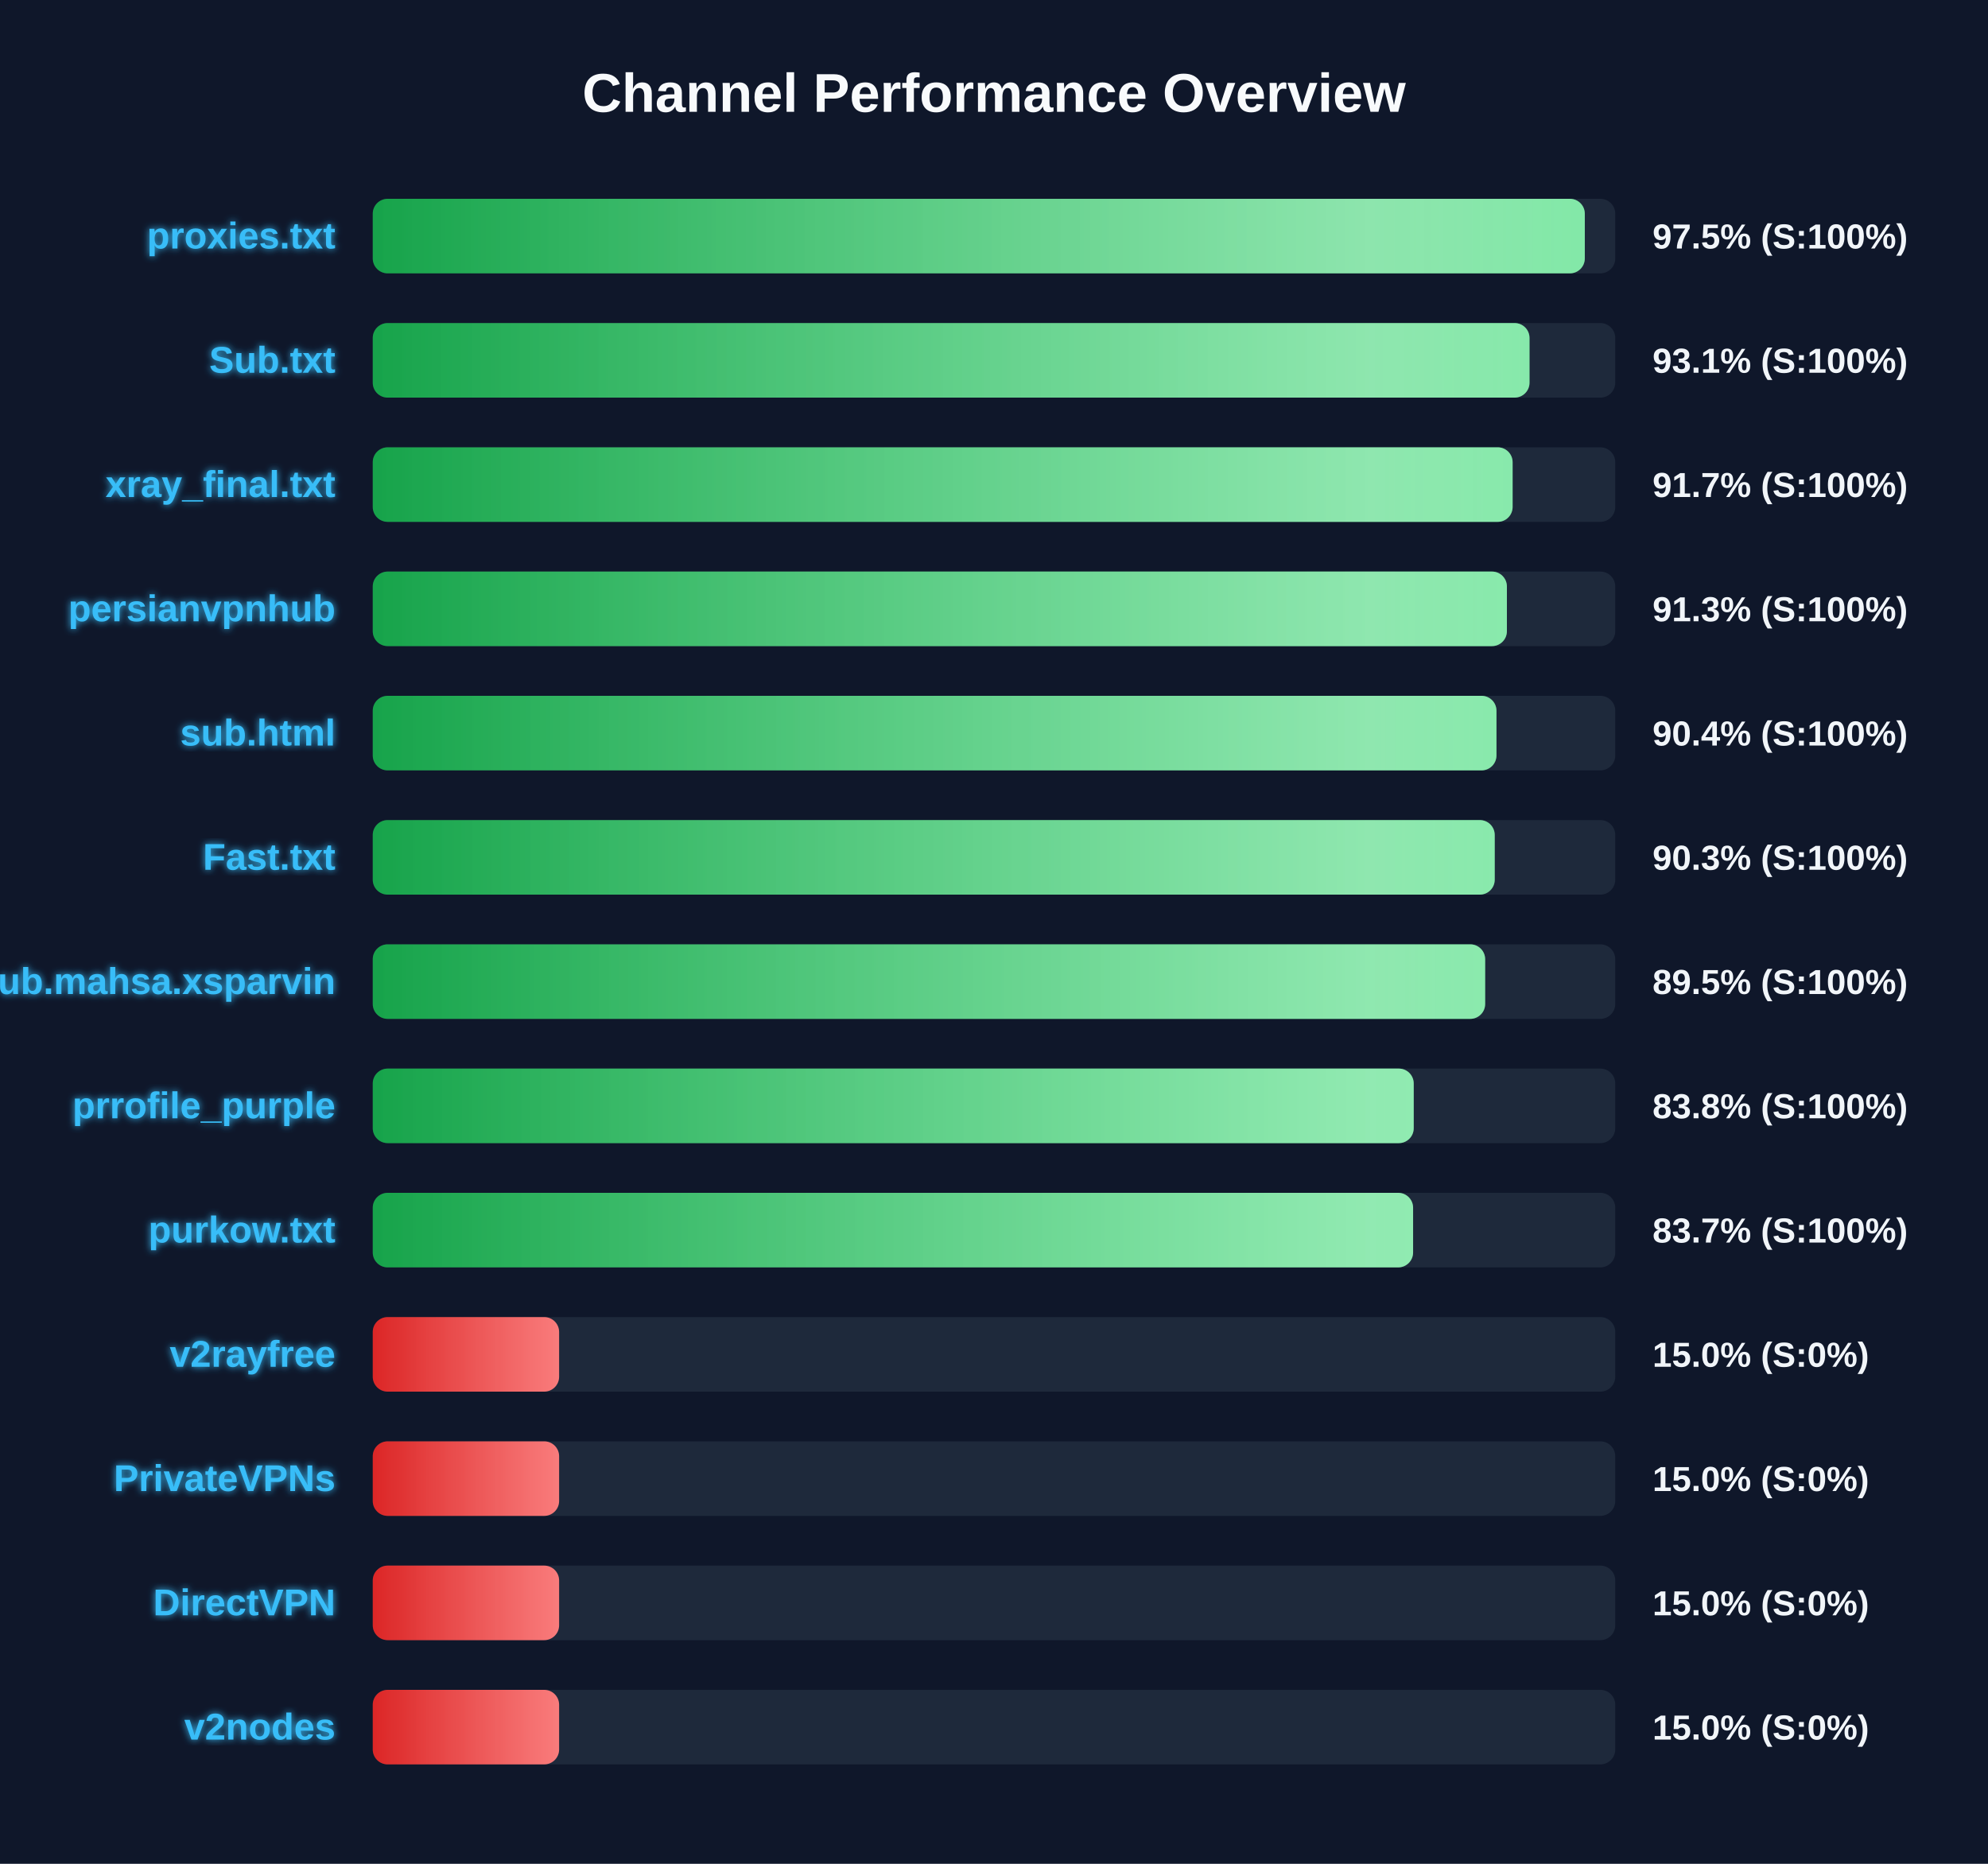
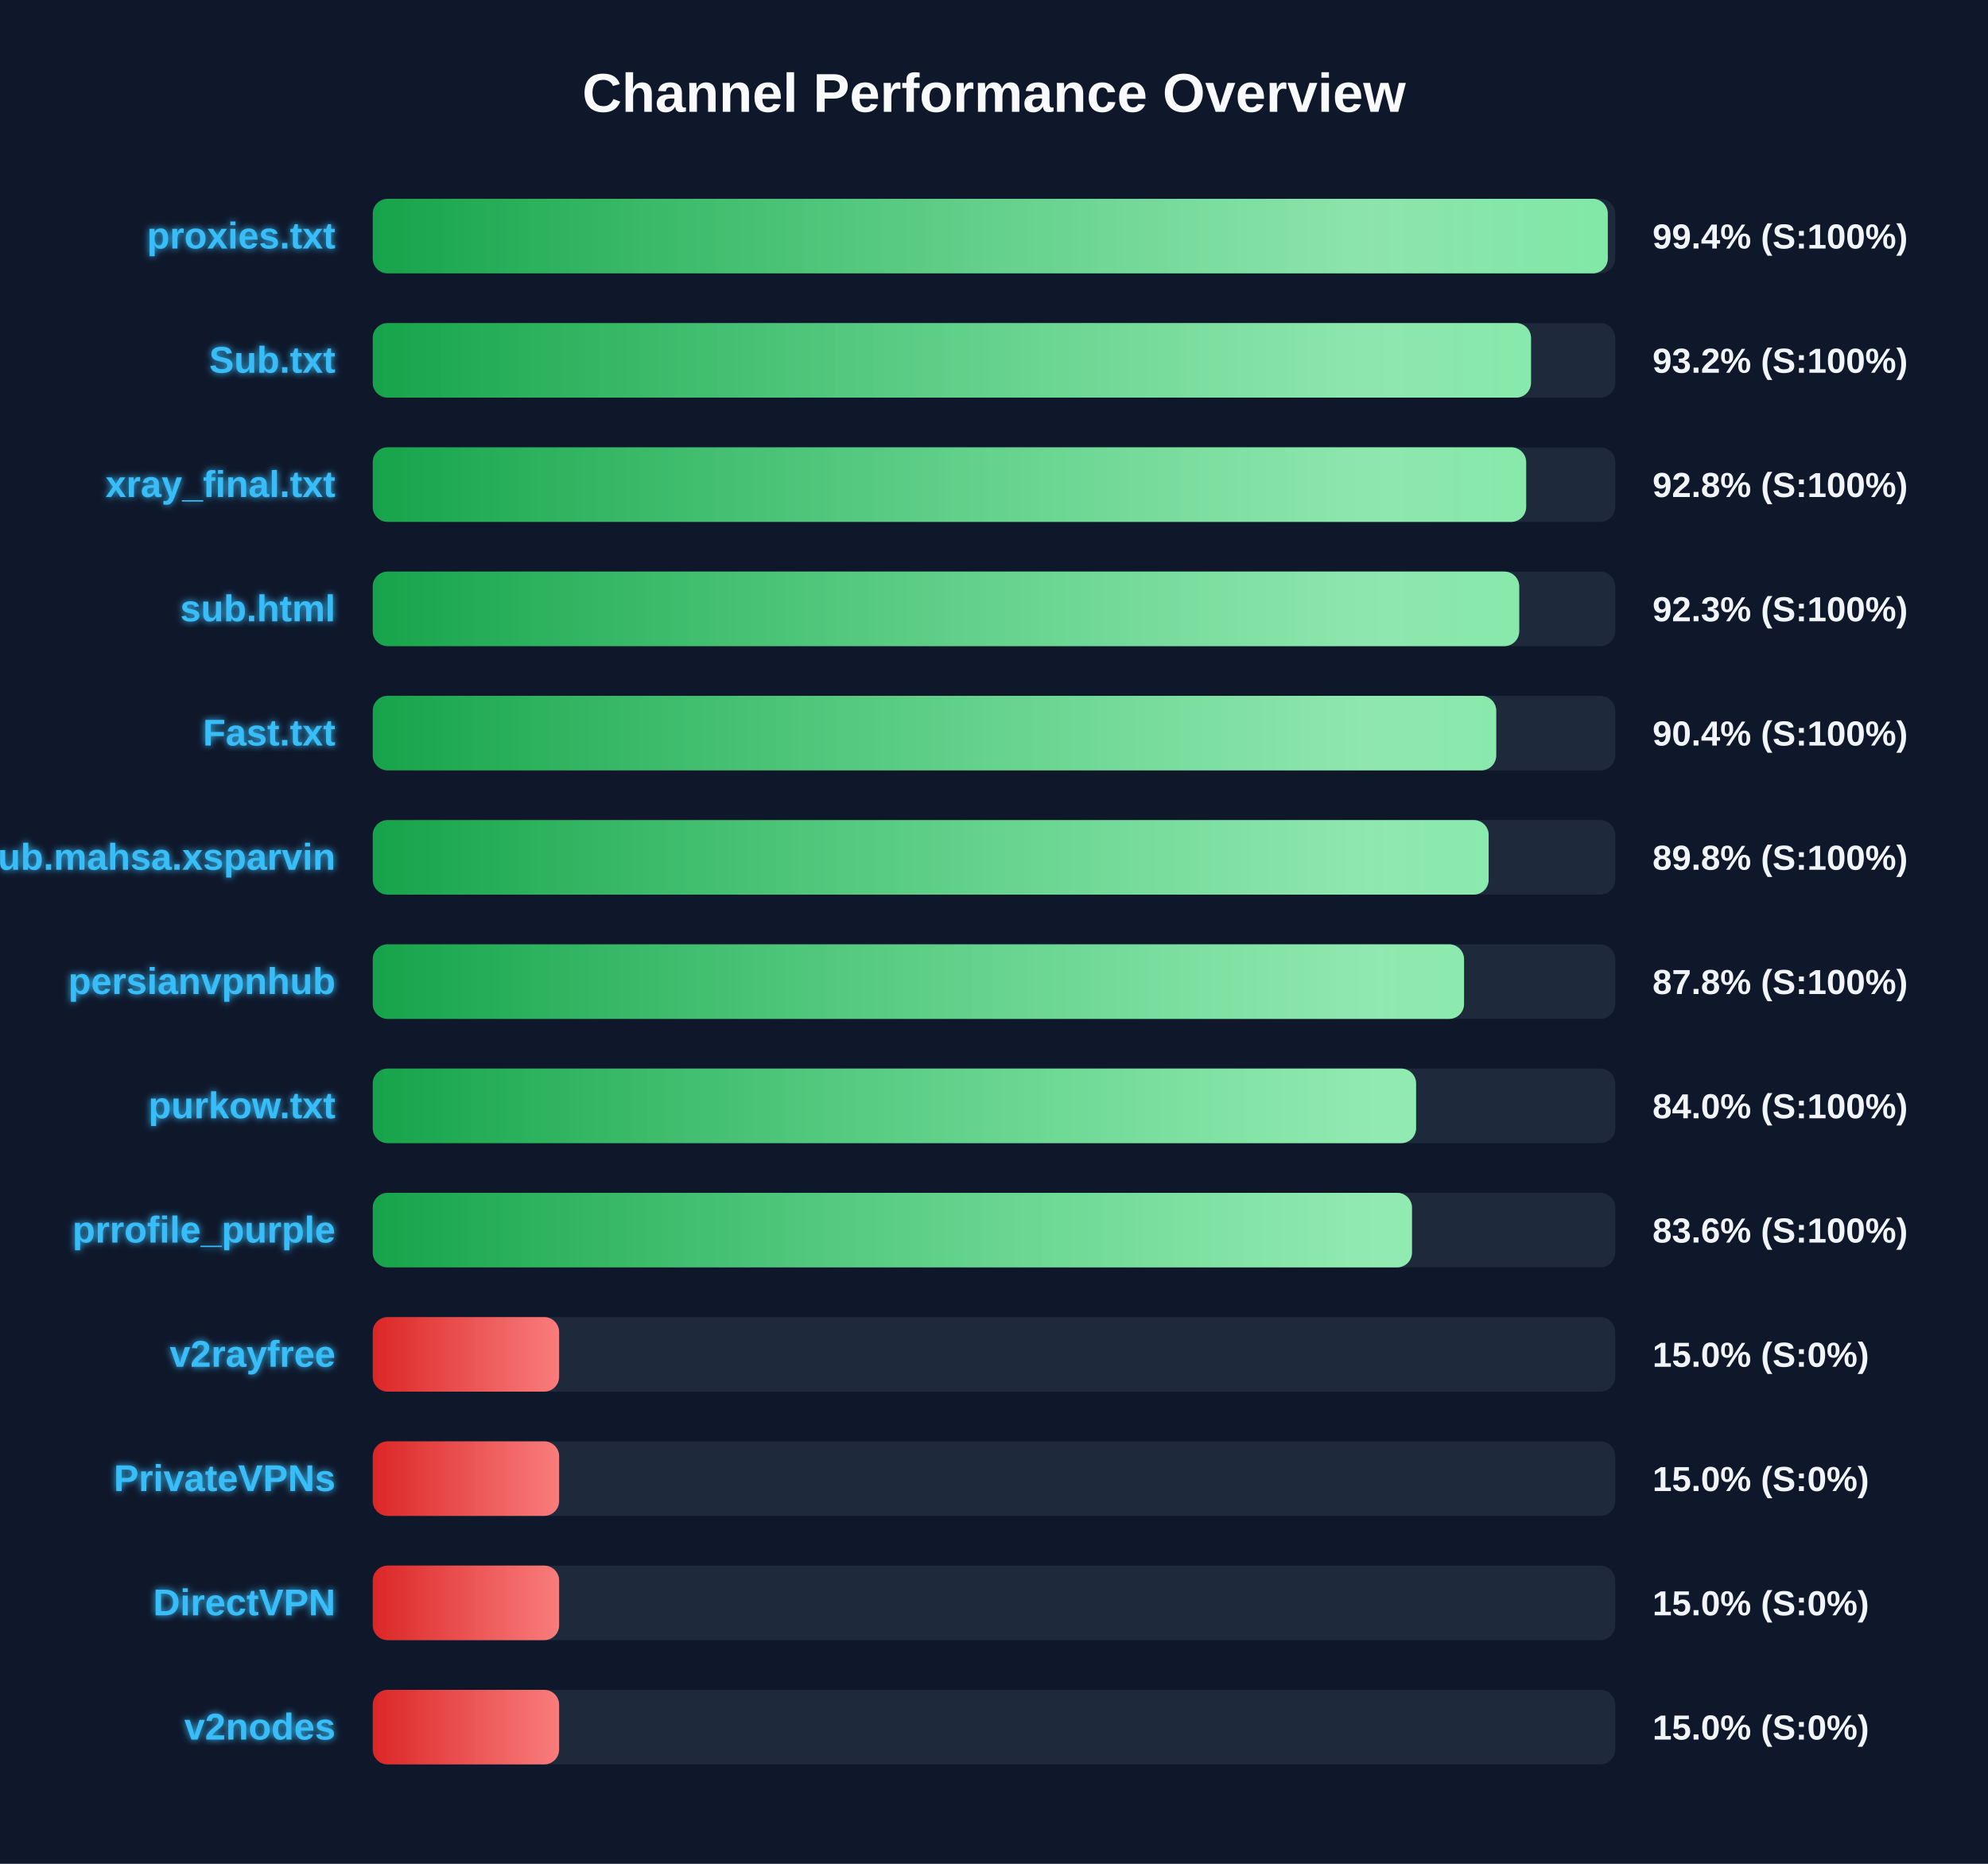
<svg xmlns="http://www.w3.org/2000/svg" width="800" height="750" version="1.1">
  <defs>
    <linearGradient id="grad-green" x1="0%" y1="0%" x2="100%" y2="0%">
      <stop offset="0%" stop-color="#16a34a" />
      <stop offset="100%" stop-color="#4ade80" />
    </linearGradient>
    <linearGradient id="grad-yellow" x1="0%" y1="0%" x2="100%" y2="0%">
      <stop offset="0%" stop-color="#ca8a04" />
      <stop offset="100%" stop-color="#fde047" />
    </linearGradient>
    <linearGradient id="grad-red" x1="0%" y1="0%" x2="100%" y2="0%">
      <stop offset="0%" stop-color="#dc2626" />
      <stop offset="100%" stop-color="#f87171" />
    </linearGradient>
    <linearGradient id="shimmer" x1="0%" y1="0%" x2="100%" y2="0%">
      <stop offset="0%" stop-color="rgba(255,255,255,0)" />
      <stop offset="50%" stop-color="rgba(255,255,255,0.4)" />
      <stop offset="100%" stop-color="rgba(255,255,255,0)" />
    </linearGradient>
    <filter id="glow" x="-20%" y="-20%" width="140%" height="140%">
      <feGaussianBlur stdDeviation="1.5" result="blur" />
      <feComposite in="SourceGraphic" in2="blur" operator="over" />
    </filter>
  </defs>
  <style>
        .bg-rect { fill: #0f172a; }
        .title { font: bold 22px 'Segoe UI', Arial, sans-serif; fill: #f8fafc; }
        .row { font: bold 15px 'Segoe UI', Arial, sans-serif; fill: #38bdf8; filter: url(#glow); }
        .score { font: bold 14px 'Segoe UI', Arial, sans-serif; fill: #f1f5f9; }
        @keyframes shimmer-anim {
            0% { transform: translateX(-100%); }
            100% { transform: translateX(200%); }
        }
        .shimmer-rect {
            animation: shimmer-anim 2.5s infinite linear;
        }
    </style>
  <rect width="100%" height="100%" class="bg-rect" />
  <text x="400" y="45" text-anchor="middle" class="title">Channel Performance Overview</text>
  <rect x="150" y="80" width="500" height="30" fill="#1e293b" rx="6" />
  <clipPath id="clip-0">
-     <rect x="150" y="80" width="487.75" height="30" rx="6" />
+     <rect x="150" y="80" width="497.0" height="30" rx="6" />
  </clipPath>
-   <rect x="150" y="80" width="487.75" height="30" fill="url(#grad-green)" rx="6" />
+   <rect x="150" y="80" width="497.0" height="30" fill="url(#grad-green)" rx="6" />
  <g clip-path="url(#clip-0)">
    <rect x="150" y="80" width="100%" height="30" fill="url(#shimmer)" class="shimmer-rect" />
  </g>
  <text x="135" y="100" text-anchor="end" class="row">proxies.txt</text>
-   <text x="665" y="100" text-anchor="start" class="score">97.5% (S:100%)</text>
+   <text x="665" y="100" text-anchor="start" class="score">99.4% (S:100%)</text>
  <rect x="150" y="130" width="500" height="30" fill="#1e293b" rx="6" />
  <clipPath id="clip-1">
-     <rect x="150" y="130" width="465.5" height="30" rx="6" />
+     <rect x="150" y="130" width="466.1" height="30" rx="6" />
  </clipPath>
-   <rect x="150" y="130" width="465.5" height="30" fill="url(#grad-green)" rx="6" />
+   <rect x="150" y="130" width="466.1" height="30" fill="url(#grad-green)" rx="6" />
  <g clip-path="url(#clip-1)">
    <rect x="150" y="130" width="100%" height="30" fill="url(#shimmer)" class="shimmer-rect" />
  </g>
  <text x="135" y="150" text-anchor="end" class="row">Sub.txt</text>
-   <text x="665" y="150" text-anchor="start" class="score">93.1% (S:100%)</text>
+   <text x="665" y="150" text-anchor="start" class="score">93.2% (S:100%)</text>
  <rect x="150" y="180" width="500" height="30" fill="#1e293b" rx="6" />
  <clipPath id="clip-2">
-     <rect x="150" y="180" width="458.7" height="30" rx="6" />
+     <rect x="150" y="180" width="464.15" height="30" rx="6" />
  </clipPath>
-   <rect x="150" y="180" width="458.7" height="30" fill="url(#grad-green)" rx="6" />
+   <rect x="150" y="180" width="464.15" height="30" fill="url(#grad-green)" rx="6" />
  <g clip-path="url(#clip-2)">
    <rect x="150" y="180" width="100%" height="30" fill="url(#shimmer)" class="shimmer-rect" />
  </g>
  <text x="135" y="200" text-anchor="end" class="row">xray_final.txt</text>
-   <text x="665" y="200" text-anchor="start" class="score">91.7% (S:100%)</text>
+   <text x="665" y="200" text-anchor="start" class="score">92.8% (S:100%)</text>
  <rect x="150" y="230" width="500" height="30" fill="#1e293b" rx="6" />
  <clipPath id="clip-3">
-     <rect x="150" y="230" width="456.4" height="30" rx="6" />
+     <rect x="150" y="230" width="461.35" height="30" rx="6" />
  </clipPath>
-   <rect x="150" y="230" width="456.4" height="30" fill="url(#grad-green)" rx="6" />
+   <rect x="150" y="230" width="461.35" height="30" fill="url(#grad-green)" rx="6" />
  <g clip-path="url(#clip-3)">
    <rect x="150" y="230" width="100%" height="30" fill="url(#shimmer)" class="shimmer-rect" />
  </g>
-   <text x="135" y="250" text-anchor="end" class="row">persianvpnhub</text>
-   <text x="665" y="250" text-anchor="start" class="score">91.3% (S:100%)</text>
+   <text x="135" y="250" text-anchor="end" class="row">sub.html</text>
+   <text x="665" y="250" text-anchor="start" class="score">92.3% (S:100%)</text>
  <rect x="150" y="280" width="500" height="30" fill="#1e293b" rx="6" />
  <clipPath id="clip-4">
-     <rect x="150" y="280" width="452.2" height="30" rx="6" />
+     <rect x="150" y="280" width="452.1" height="30" rx="6" />
  </clipPath>
-   <rect x="150" y="280" width="452.2" height="30" fill="url(#grad-green)" rx="6" />
+   <rect x="150" y="280" width="452.1" height="30" fill="url(#grad-green)" rx="6" />
  <g clip-path="url(#clip-4)">
    <rect x="150" y="280" width="100%" height="30" fill="url(#shimmer)" class="shimmer-rect" />
  </g>
-   <text x="135" y="300" text-anchor="end" class="row">sub.html</text>
+   <text x="135" y="300" text-anchor="end" class="row">Fast.txt</text>
  <text x="665" y="300" text-anchor="start" class="score">90.4% (S:100%)</text>
  <rect x="150" y="330" width="500" height="30" fill="#1e293b" rx="6" />
  <clipPath id="clip-5">
-     <rect x="150" y="330" width="451.5" height="30" rx="6" />
+     <rect x="150" y="330" width="449.05" height="30" rx="6" />
  </clipPath>
-   <rect x="150" y="330" width="451.5" height="30" fill="url(#grad-green)" rx="6" />
+   <rect x="150" y="330" width="449.05" height="30" fill="url(#grad-green)" rx="6" />
  <g clip-path="url(#clip-5)">
    <rect x="150" y="330" width="100%" height="30" fill="url(#shimmer)" class="shimmer-rect" />
  </g>
-   <text x="135" y="350" text-anchor="end" class="row">Fast.txt</text>
-   <text x="665" y="350" text-anchor="start" class="score">90.3% (S:100%)</text>
+   <text x="135" y="350" text-anchor="end" class="row">Sub.mahsa.xsparvin</text>
+   <text x="665" y="350" text-anchor="start" class="score">89.8% (S:100%)</text>
  <rect x="150" y="380" width="500" height="30" fill="#1e293b" rx="6" />
  <clipPath id="clip-6">
-     <rect x="150" y="380" width="447.65" height="30" rx="6" />
+     <rect x="150" y="380" width="439.15" height="30" rx="6" />
  </clipPath>
-   <rect x="150" y="380" width="447.65" height="30" fill="url(#grad-green)" rx="6" />
+   <rect x="150" y="380" width="439.15" height="30" fill="url(#grad-green)" rx="6" />
  <g clip-path="url(#clip-6)">
    <rect x="150" y="380" width="100%" height="30" fill="url(#shimmer)" class="shimmer-rect" />
  </g>
-   <text x="135" y="400" text-anchor="end" class="row">Sub.mahsa.xsparvin</text>
-   <text x="665" y="400" text-anchor="start" class="score">89.5% (S:100%)</text>
+   <text x="135" y="400" text-anchor="end" class="row">persianvpnhub</text>
+   <text x="665" y="400" text-anchor="start" class="score">87.8% (S:100%)</text>
  <rect x="150" y="430" width="500" height="30" fill="#1e293b" rx="6" />
  <clipPath id="clip-7">
-     <rect x="150" y="430" width="418.9" height="30" rx="6" />
+     <rect x="150" y="430" width="419.85" height="30" rx="6" />
  </clipPath>
-   <rect x="150" y="430" width="418.9" height="30" fill="url(#grad-green)" rx="6" />
+   <rect x="150" y="430" width="419.85" height="30" fill="url(#grad-green)" rx="6" />
  <g clip-path="url(#clip-7)">
    <rect x="150" y="430" width="100%" height="30" fill="url(#shimmer)" class="shimmer-rect" />
  </g>
-   <text x="135" y="450" text-anchor="end" class="row">prrofile_purple</text>
-   <text x="665" y="450" text-anchor="start" class="score">83.8% (S:100%)</text>
+   <text x="135" y="450" text-anchor="end" class="row">purkow.txt</text>
+   <text x="665" y="450" text-anchor="start" class="score">84.0% (S:100%)</text>
  <rect x="150" y="480" width="500" height="30" fill="#1e293b" rx="6" />
  <clipPath id="clip-8">
-     <rect x="150" y="480" width="418.65" height="30" rx="6" />
+     <rect x="150" y="480" width="418.2" height="30" rx="6" />
  </clipPath>
-   <rect x="150" y="480" width="418.65" height="30" fill="url(#grad-green)" rx="6" />
+   <rect x="150" y="480" width="418.2" height="30" fill="url(#grad-green)" rx="6" />
  <g clip-path="url(#clip-8)">
    <rect x="150" y="480" width="100%" height="30" fill="url(#shimmer)" class="shimmer-rect" />
  </g>
-   <text x="135" y="500" text-anchor="end" class="row">purkow.txt</text>
-   <text x="665" y="500" text-anchor="start" class="score">83.7% (S:100%)</text>
+   <text x="135" y="500" text-anchor="end" class="row">prrofile_purple</text>
+   <text x="665" y="500" text-anchor="start" class="score">83.6% (S:100%)</text>
  <rect x="150" y="530" width="500" height="30" fill="#1e293b" rx="6" />
  <clipPath id="clip-9">
    <rect x="150" y="530" width="75.0" height="30" rx="6" />
  </clipPath>
  <rect x="150" y="530" width="75.0" height="30" fill="url(#grad-red)" rx="6" />
  <g clip-path="url(#clip-9)">
    <rect x="150" y="530" width="100%" height="30" fill="url(#shimmer)" class="shimmer-rect" />
  </g>
  <text x="135" y="550" text-anchor="end" class="row">v2rayfree</text>
  <text x="665" y="550" text-anchor="start" class="score">15.0% (S:0%)</text>
  <rect x="150" y="580" width="500" height="30" fill="#1e293b" rx="6" />
  <clipPath id="clip-10">
    <rect x="150" y="580" width="75.0" height="30" rx="6" />
  </clipPath>
  <rect x="150" y="580" width="75.0" height="30" fill="url(#grad-red)" rx="6" />
  <g clip-path="url(#clip-10)">
    <rect x="150" y="580" width="100%" height="30" fill="url(#shimmer)" class="shimmer-rect" />
  </g>
  <text x="135" y="600" text-anchor="end" class="row">PrivateVPNs</text>
  <text x="665" y="600" text-anchor="start" class="score">15.0% (S:0%)</text>
  <rect x="150" y="630" width="500" height="30" fill="#1e293b" rx="6" />
  <clipPath id="clip-11">
    <rect x="150" y="630" width="75.0" height="30" rx="6" />
  </clipPath>
  <rect x="150" y="630" width="75.0" height="30" fill="url(#grad-red)" rx="6" />
  <g clip-path="url(#clip-11)">
    <rect x="150" y="630" width="100%" height="30" fill="url(#shimmer)" class="shimmer-rect" />
  </g>
  <text x="135" y="650" text-anchor="end" class="row">DirectVPN</text>
  <text x="665" y="650" text-anchor="start" class="score">15.0% (S:0%)</text>
  <rect x="150" y="680" width="500" height="30" fill="#1e293b" rx="6" />
  <clipPath id="clip-12">
    <rect x="150" y="680" width="75.0" height="30" rx="6" />
  </clipPath>
  <rect x="150" y="680" width="75.0" height="30" fill="url(#grad-red)" rx="6" />
  <g clip-path="url(#clip-12)">
    <rect x="150" y="680" width="100%" height="30" fill="url(#shimmer)" class="shimmer-rect" />
  </g>
  <text x="135" y="700" text-anchor="end" class="row">v2nodes</text>
  <text x="665" y="700" text-anchor="start" class="score">15.0% (S:0%)</text>
</svg>
